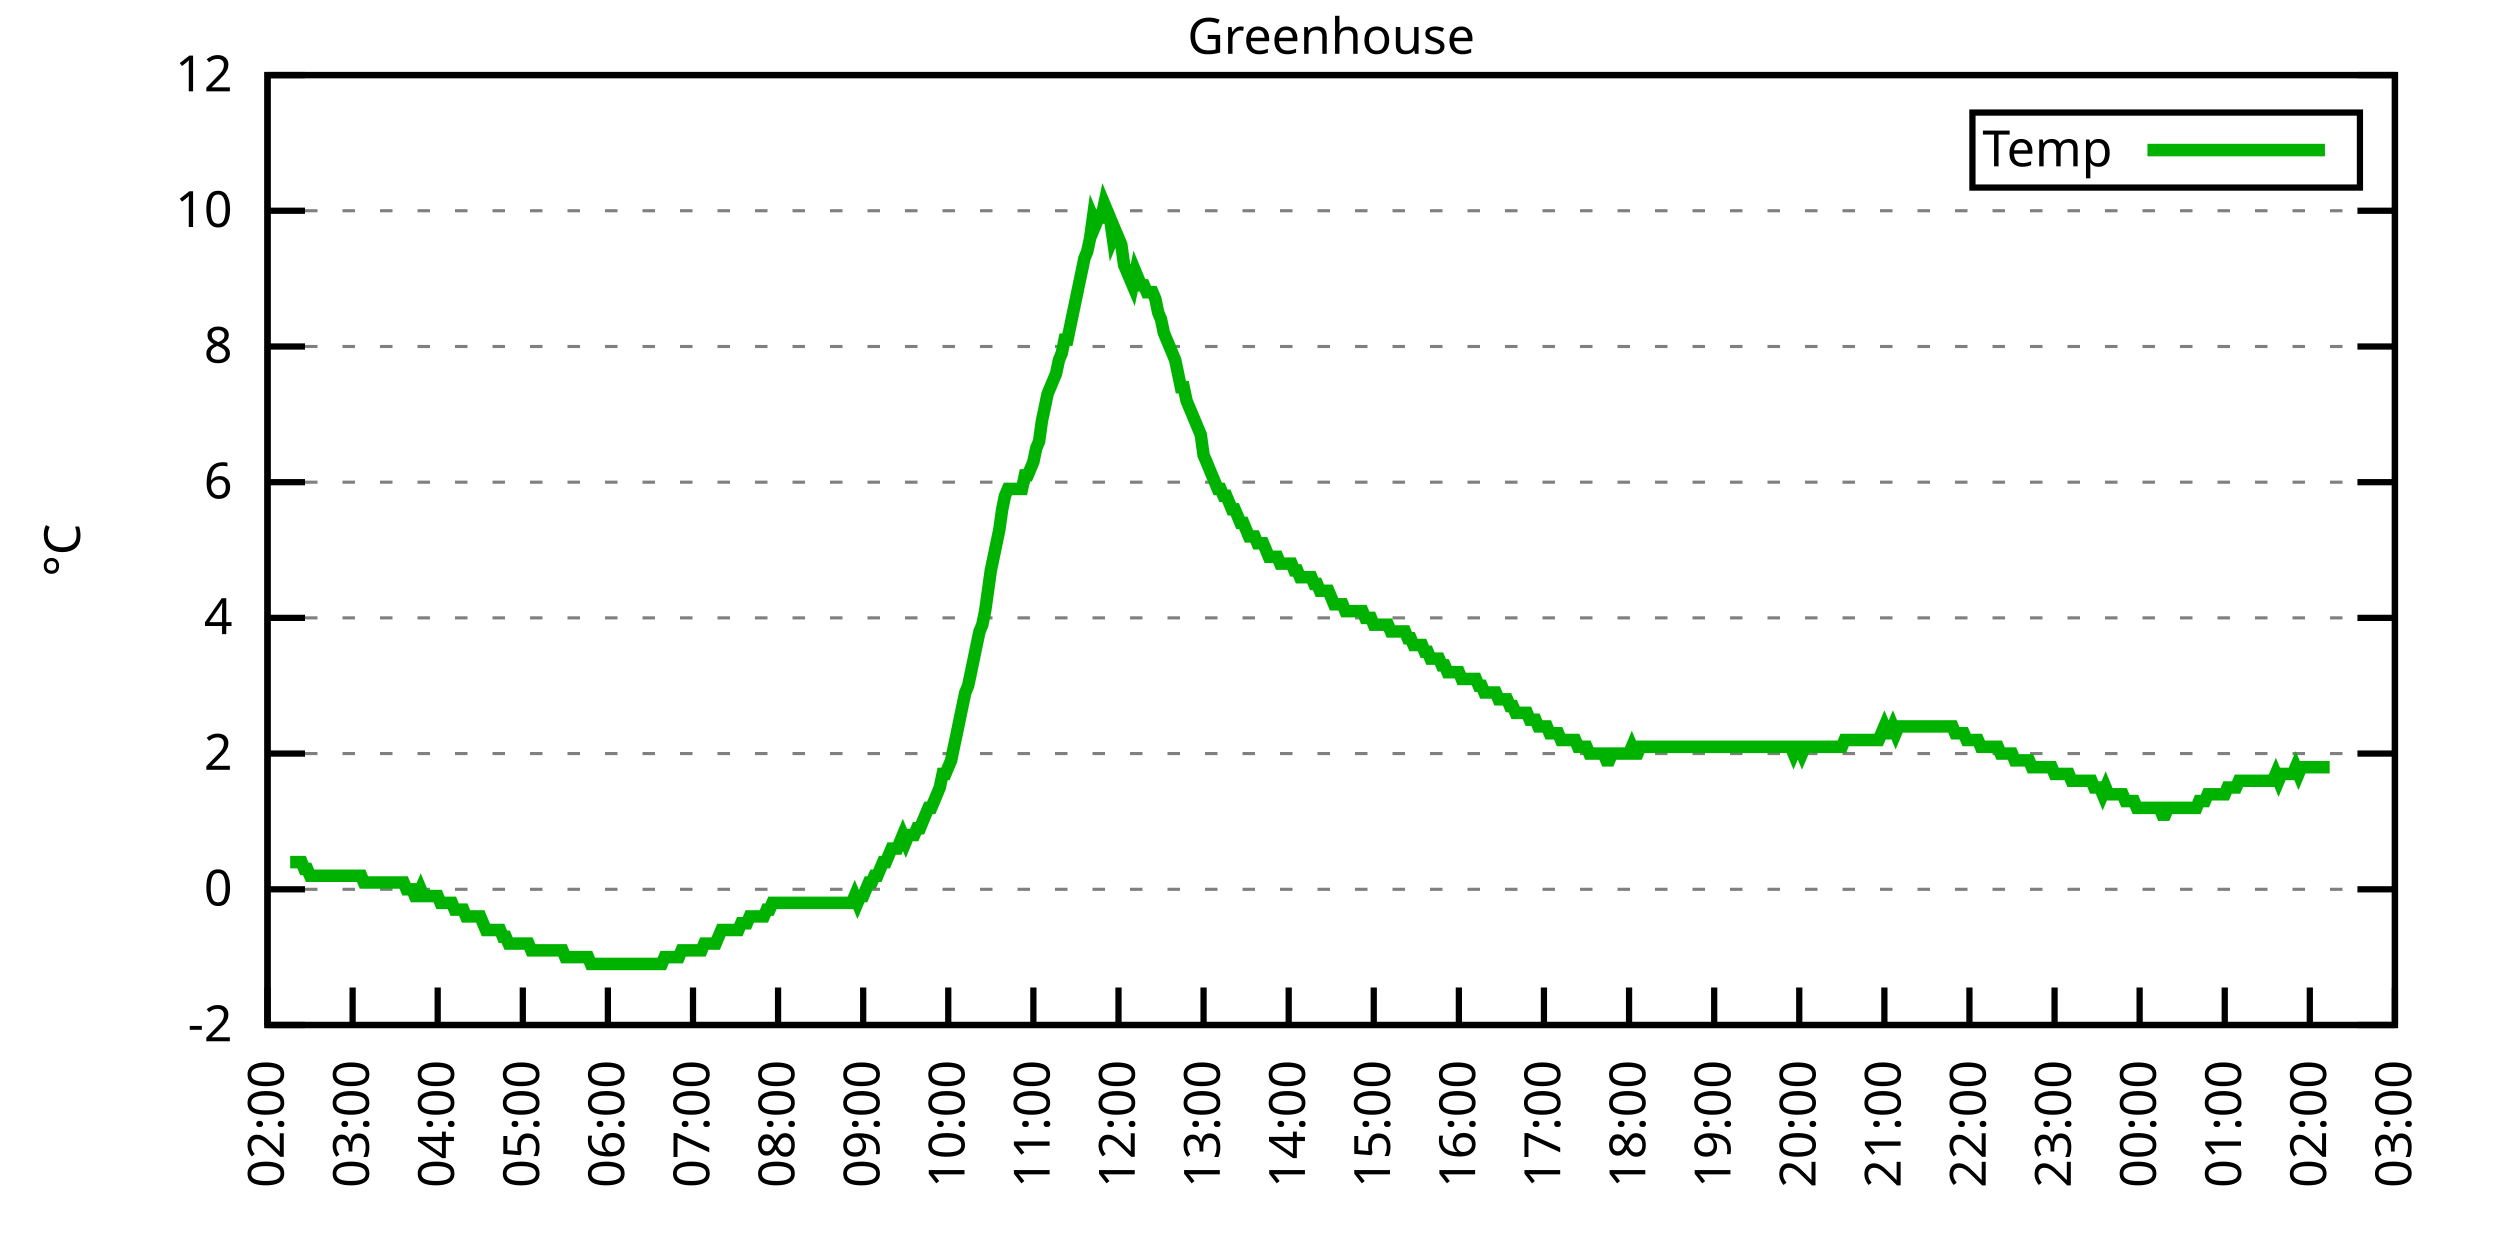
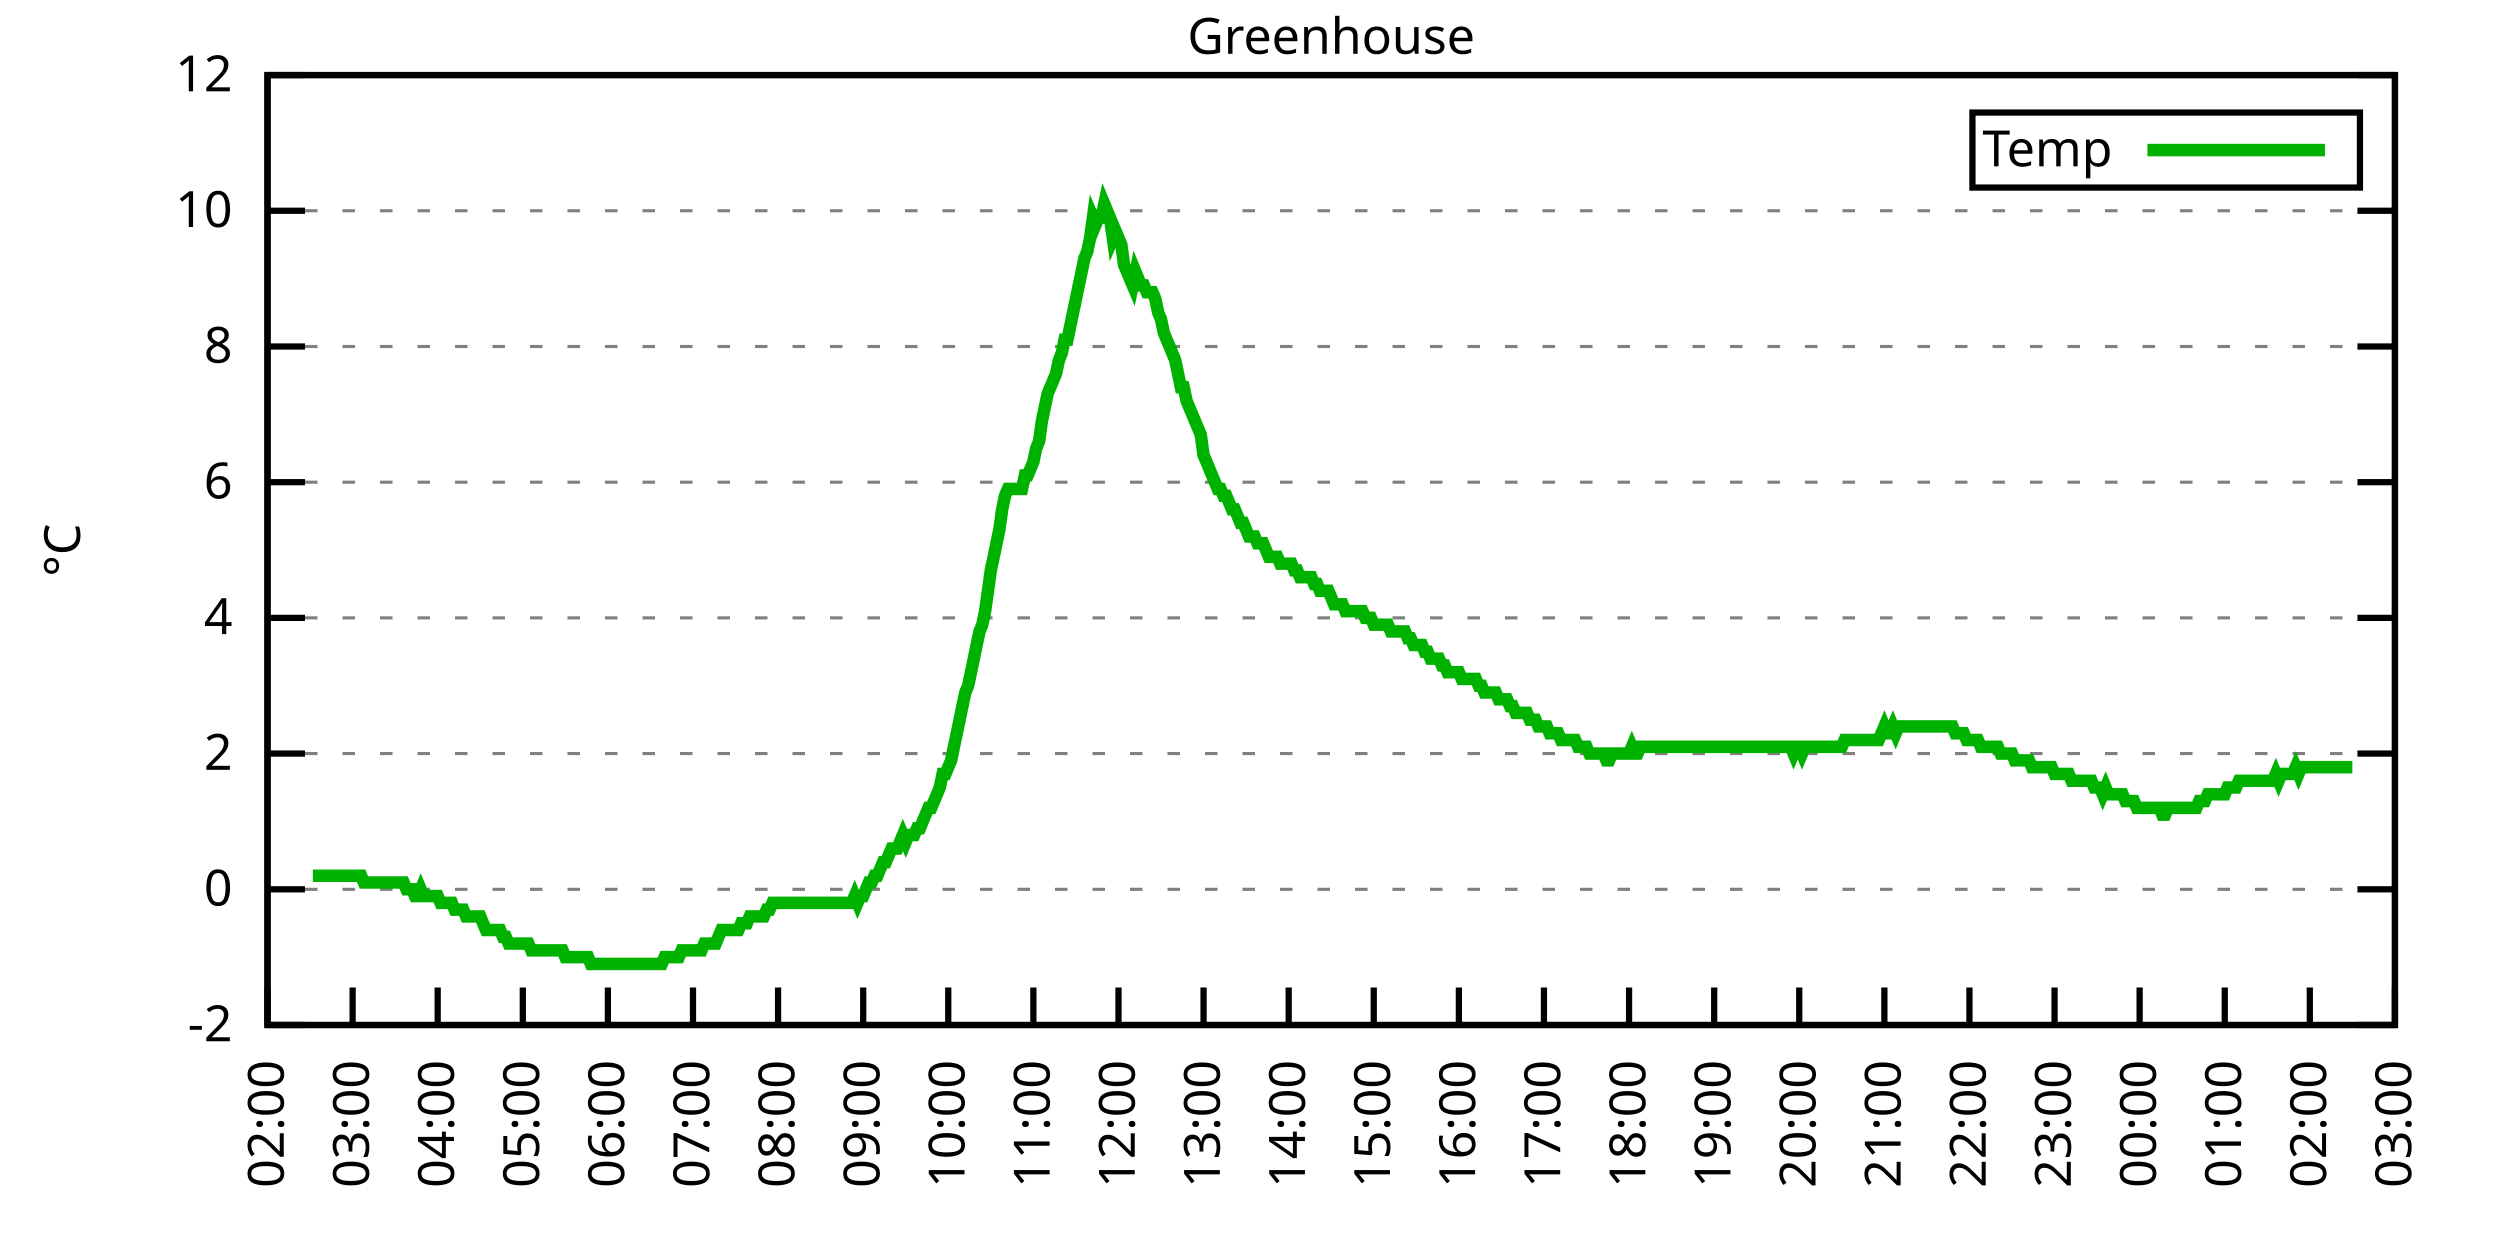
<svg xmlns="http://www.w3.org/2000/svg" xmlns:xlink="http://www.w3.org/1999/xlink" width="400" height="200" viewBox="0 0 400 200">
  <g id="gnuplot_canvas">
    <rect x="0" y="0" width="400" height="200" fill="none" />
    <defs>
      <circle id="gpDot" r="0.5" stroke-width="0.5" stroke="currentColor" />
      <path id="gpPt0" stroke-width="0.333" stroke="currentColor" d="M-1,0 h2 M0,-1 v2" />
      <path id="gpPt1" stroke-width="0.333" stroke="currentColor" d="M-1,-1 L1,1 M1,-1 L-1,1" />
      <path id="gpPt2" stroke-width="0.333" stroke="currentColor" d="M-1,0 L1,0 M0,-1 L0,1 M-1,-1 L1,1 M-1,1 L1,-1" />
      <rect id="gpPt3" stroke-width="0.333" stroke="currentColor" x="-1" y="-1" width="2" height="2" />
      <rect id="gpPt4" stroke-width="0.333" stroke="currentColor" fill="currentColor" x="-1" y="-1" width="2" height="2" />
      <circle id="gpPt5" stroke-width="0.333" stroke="currentColor" cx="0" cy="0" r="1" />
      <use xlink:href="#gpPt5" id="gpPt6" fill="currentColor" stroke="none" />
      <path id="gpPt7" stroke-width="0.333" stroke="currentColor" d="M0,-1.33 L-1.33,0.67 L1.33,0.67 z" />
      <use xlink:href="#gpPt7" id="gpPt8" fill="currentColor" stroke="none" />
      <use xlink:href="#gpPt7" id="gpPt9" stroke="currentColor" transform="rotate(180)" />
      <use xlink:href="#gpPt9" id="gpPt10" fill="currentColor" stroke="none" />
      <use xlink:href="#gpPt3" id="gpPt11" stroke="currentColor" transform="rotate(45)" />
      <use xlink:href="#gpPt11" id="gpPt12" fill="currentColor" stroke="none" />
      <path id="gpPt13" stroke-width="0.333" stroke="currentColor" d="M0,1.330 L1.265,0.411 L0.782,-1.067 L-0.782,-1.076 L-1.265,0.411 z" />
      <use xlink:href="#gpPt13" id="gpPt14" fill="currentColor" stroke="none" />
      <filter id="textbox" filterUnits="objectBoundingBox" x="0" y="0" height="1" width="1">
        <feFlood flood-color="white" flood-opacity="1" result="bgnd" />
        <feComposite in="SourceGraphic" in2="bgnd" operator="atop" />
      </filter>
      <filter id="greybox" filterUnits="objectBoundingBox" x="0" y="0" height="1" width="1">
        <feFlood flood-color="lightgrey" flood-opacity="1" result="grey" />
        <feComposite in="SourceGraphic" in2="grey" operator="atop" />
      </filter>
    </defs>
    <g fill="none" color="white" stroke="currentColor" stroke-width="1.00" stroke-linecap="butt" stroke-linejoin="miter">
</g>
    <g fill="none" color="black" stroke="currentColor" stroke-width="1.00" stroke-linecap="butt" stroke-linejoin="miter">
      <g stroke="none" shape-rendering="crispEdges">
        <polygon fill="rgb(255, 255, 255)" points="42.80,164.00 383.18,164.00 383.18,12.02 42.80,12.02 " />
      </g>
    </g>
    <g fill="none" color="black" stroke="currentColor" stroke-width="1.00" stroke-linecap="butt" stroke-linejoin="miter">
</g>
    <g fill="none" color="black" stroke="black" stroke-width="0.50" stroke-linecap="butt" stroke-linejoin="miter">
</g>
    <g fill="none" color="gray" stroke="currentColor" stroke-width="0.50" stroke-linecap="butt" stroke-linejoin="miter">
      <path stroke="gray" stroke-dasharray="2,4" class="gridline" d="M42.80,164.00 L383.19,164.00  " />
    </g>
    <g fill="none" color="gray" stroke="gray" stroke-width="1.00" stroke-linecap="butt" stroke-linejoin="miter">
</g>
    <g fill="none" color="black" stroke="currentColor" stroke-width="1.00" stroke-linecap="butt" stroke-linejoin="miter">
      <path stroke="black" d="M42.80,164.00 L48.80,164.00 M383.19,164.00 L377.19,164.00  " />
      <g transform="translate(37.20,166.60)" stroke="none" fill="black" font-family="Sans" font-size="8.00" text-anchor="end">
        <text>
          <tspan font-family="Sans">-2</tspan>
        </text>
      </g>
    </g>
    <g fill="none" color="black" stroke="currentColor" stroke-width="1.00" stroke-linecap="butt" stroke-linejoin="miter">
</g>
    <g fill="none" color="black" stroke="black" stroke-width="0.50" stroke-linecap="butt" stroke-linejoin="miter">
</g>
    <g fill="none" color="gray" stroke="currentColor" stroke-width="0.50" stroke-linecap="butt" stroke-linejoin="miter">
      <path stroke="gray" stroke-dasharray="2,4" class="gridline" d="M42.80,142.29 L383.19,142.29  " />
    </g>
    <g fill="none" color="gray" stroke="gray" stroke-width="1.00" stroke-linecap="butt" stroke-linejoin="miter">
</g>
    <g fill="none" color="black" stroke="currentColor" stroke-width="1.00" stroke-linecap="butt" stroke-linejoin="miter">
      <path stroke="black" d="M42.80,142.29 L48.80,142.29 M383.19,142.29 L377.19,142.29  " />
      <g transform="translate(37.20,144.89)" stroke="none" fill="black" font-family="Sans" font-size="8.00" text-anchor="end">
        <text>
          <tspan font-family="Sans"> 0</tspan>
        </text>
      </g>
    </g>
    <g fill="none" color="black" stroke="currentColor" stroke-width="1.00" stroke-linecap="butt" stroke-linejoin="miter">
</g>
    <g fill="none" color="black" stroke="black" stroke-width="0.50" stroke-linecap="butt" stroke-linejoin="miter">
</g>
    <g fill="none" color="gray" stroke="currentColor" stroke-width="0.50" stroke-linecap="butt" stroke-linejoin="miter">
      <path stroke="gray" stroke-dasharray="2,4" class="gridline" d="M42.80,120.57 L383.19,120.57  " />
    </g>
    <g fill="none" color="gray" stroke="gray" stroke-width="1.00" stroke-linecap="butt" stroke-linejoin="miter">
</g>
    <g fill="none" color="black" stroke="currentColor" stroke-width="1.00" stroke-linecap="butt" stroke-linejoin="miter">
      <path stroke="black" d="M42.80,120.57 L48.80,120.57 M383.19,120.57 L377.19,120.57  " />
      <g transform="translate(37.20,123.17)" stroke="none" fill="black" font-family="Sans" font-size="8.00" text-anchor="end">
        <text>
          <tspan font-family="Sans"> 2</tspan>
        </text>
      </g>
    </g>
    <g fill="none" color="black" stroke="currentColor" stroke-width="1.00" stroke-linecap="butt" stroke-linejoin="miter">
</g>
    <g fill="none" color="black" stroke="black" stroke-width="0.50" stroke-linecap="butt" stroke-linejoin="miter">
</g>
    <g fill="none" color="gray" stroke="currentColor" stroke-width="0.50" stroke-linecap="butt" stroke-linejoin="miter">
      <path stroke="gray" stroke-dasharray="2,4" class="gridline" d="M42.80,98.86 L383.19,98.86  " />
    </g>
    <g fill="none" color="gray" stroke="gray" stroke-width="1.00" stroke-linecap="butt" stroke-linejoin="miter">
</g>
    <g fill="none" color="black" stroke="currentColor" stroke-width="1.00" stroke-linecap="butt" stroke-linejoin="miter">
      <path stroke="black" d="M42.80,98.86 L48.80,98.86 M383.19,98.86 L377.19,98.86  " />
      <g transform="translate(37.20,101.46)" stroke="none" fill="black" font-family="Sans" font-size="8.00" text-anchor="end">
        <text>
          <tspan font-family="Sans"> 4</tspan>
        </text>
      </g>
    </g>
    <g fill="none" color="black" stroke="currentColor" stroke-width="1.00" stroke-linecap="butt" stroke-linejoin="miter">
</g>
    <g fill="none" color="black" stroke="black" stroke-width="0.50" stroke-linecap="butt" stroke-linejoin="miter">
</g>
    <g fill="none" color="gray" stroke="currentColor" stroke-width="0.50" stroke-linecap="butt" stroke-linejoin="miter">
      <path stroke="gray" stroke-dasharray="2,4" class="gridline" d="M42.80,77.15 L383.19,77.15  " />
    </g>
    <g fill="none" color="gray" stroke="gray" stroke-width="1.00" stroke-linecap="butt" stroke-linejoin="miter">
</g>
    <g fill="none" color="black" stroke="currentColor" stroke-width="1.00" stroke-linecap="butt" stroke-linejoin="miter">
      <path stroke="black" d="M42.80,77.15 L48.80,77.15 M383.19,77.15 L377.19,77.15  " />
      <g transform="translate(37.20,79.75)" stroke="none" fill="black" font-family="Sans" font-size="8.00" text-anchor="end">
        <text>
          <tspan font-family="Sans"> 6</tspan>
        </text>
      </g>
    </g>
    <g fill="none" color="black" stroke="currentColor" stroke-width="1.00" stroke-linecap="butt" stroke-linejoin="miter">
</g>
    <g fill="none" color="black" stroke="black" stroke-width="0.50" stroke-linecap="butt" stroke-linejoin="miter">
</g>
    <g fill="none" color="gray" stroke="currentColor" stroke-width="0.50" stroke-linecap="butt" stroke-linejoin="miter">
      <path stroke="gray" stroke-dasharray="2,4" class="gridline" d="M42.80,55.44 L383.19,55.44  " />
    </g>
    <g fill="none" color="gray" stroke="gray" stroke-width="1.00" stroke-linecap="butt" stroke-linejoin="miter">
</g>
    <g fill="none" color="black" stroke="currentColor" stroke-width="1.00" stroke-linecap="butt" stroke-linejoin="miter">
      <path stroke="black" d="M42.80,55.44 L48.80,55.44 M383.19,55.44 L377.19,55.44  " />
      <g transform="translate(37.20,58.04)" stroke="none" fill="black" font-family="Sans" font-size="8.00" text-anchor="end">
        <text>
          <tspan font-family="Sans"> 8</tspan>
        </text>
      </g>
    </g>
    <g fill="none" color="black" stroke="currentColor" stroke-width="1.00" stroke-linecap="butt" stroke-linejoin="miter">
</g>
    <g fill="none" color="black" stroke="black" stroke-width="0.50" stroke-linecap="butt" stroke-linejoin="miter">
</g>
    <g fill="none" color="gray" stroke="currentColor" stroke-width="0.50" stroke-linecap="butt" stroke-linejoin="miter">
      <path stroke="gray" stroke-dasharray="2,4" class="gridline" d="M42.80,33.72 L383.19,33.72  " />
    </g>
    <g fill="none" color="gray" stroke="gray" stroke-width="1.00" stroke-linecap="butt" stroke-linejoin="miter">
</g>
    <g fill="none" color="black" stroke="currentColor" stroke-width="1.00" stroke-linecap="butt" stroke-linejoin="miter">
      <path stroke="black" d="M42.80,33.72 L48.80,33.72 M383.19,33.72 L377.19,33.72  " />
      <g transform="translate(37.20,36.32)" stroke="none" fill="black" font-family="Sans" font-size="8.00" text-anchor="end">
        <text>
          <tspan font-family="Sans"> 10</tspan>
        </text>
      </g>
    </g>
    <g fill="none" color="black" stroke="currentColor" stroke-width="1.00" stroke-linecap="butt" stroke-linejoin="miter">
</g>
    <g fill="none" color="black" stroke="black" stroke-width="0.50" stroke-linecap="butt" stroke-linejoin="miter">
</g>
    <g fill="none" color="gray" stroke="currentColor" stroke-width="0.50" stroke-linecap="butt" stroke-linejoin="miter">
      <path stroke="gray" stroke-dasharray="2,4" class="gridline" d="M42.80,12.01 L383.19,12.01  " />
    </g>
    <g fill="none" color="gray" stroke="gray" stroke-width="1.00" stroke-linecap="butt" stroke-linejoin="miter">
</g>
    <g fill="none" color="black" stroke="currentColor" stroke-width="1.00" stroke-linecap="butt" stroke-linejoin="miter">
      <path stroke="black" d="M42.80,12.01 L48.80,12.01 M383.19,12.01 L377.19,12.01  " />
      <g transform="translate(37.20,14.61)" stroke="none" fill="black" font-family="Sans" font-size="8.00" text-anchor="end">
        <text>
          <tspan font-family="Sans"> 12</tspan>
        </text>
      </g>
    </g>
    <g fill="none" color="black" stroke="currentColor" stroke-width="1.00" stroke-linecap="butt" stroke-linejoin="miter">
      <path stroke="black" d="M42.80,164.00 L42.80,158.00  " />
      <g transform="translate(45.40,169.60) rotate(270.00)" stroke="none" fill="black" font-family="Sans" font-size="8.00" text-anchor="end">
        <text>
          <tspan font-family="Sans">02:00</tspan>
        </text>
      </g>
    </g>
    <g fill="none" color="black" stroke="currentColor" stroke-width="1.00" stroke-linecap="butt" stroke-linejoin="miter">
      <path stroke="black" d="M56.42,164.00 L56.42,158.00  " />
      <g transform="translate(59.02,169.60) rotate(270.00)" stroke="none" fill="black" font-family="Sans" font-size="8.00" text-anchor="end">
        <text>
          <tspan font-family="Sans">03:00</tspan>
        </text>
      </g>
    </g>
    <g fill="none" color="black" stroke="currentColor" stroke-width="1.00" stroke-linecap="butt" stroke-linejoin="miter">
      <path stroke="black" d="M70.03,164.00 L70.03,158.00  " />
      <g transform="translate(72.63,169.60) rotate(270.00)" stroke="none" fill="black" font-family="Sans" font-size="8.00" text-anchor="end">
        <text>
          <tspan font-family="Sans">04:00</tspan>
        </text>
      </g>
    </g>
    <g fill="none" color="black" stroke="currentColor" stroke-width="1.00" stroke-linecap="butt" stroke-linejoin="miter">
      <path stroke="black" d="M83.65,164.00 L83.65,158.00  " />
      <g transform="translate(86.25,169.60) rotate(270.00)" stroke="none" fill="black" font-family="Sans" font-size="8.00" text-anchor="end">
        <text>
          <tspan font-family="Sans">05:00</tspan>
        </text>
      </g>
    </g>
    <g fill="none" color="black" stroke="currentColor" stroke-width="1.00" stroke-linecap="butt" stroke-linejoin="miter">
      <path stroke="black" d="M97.26,164.00 L97.26,158.00  " />
      <g transform="translate(99.86,169.60) rotate(270.00)" stroke="none" fill="black" font-family="Sans" font-size="8.00" text-anchor="end">
        <text>
          <tspan font-family="Sans">06:00</tspan>
        </text>
      </g>
    </g>
    <g fill="none" color="black" stroke="currentColor" stroke-width="1.00" stroke-linecap="butt" stroke-linejoin="miter">
      <path stroke="black" d="M110.88,164.00 L110.88,158.00  " />
      <g transform="translate(113.48,169.60) rotate(270.00)" stroke="none" fill="black" font-family="Sans" font-size="8.00" text-anchor="end">
        <text>
          <tspan font-family="Sans">07:00</tspan>
        </text>
      </g>
    </g>
    <g fill="none" color="black" stroke="currentColor" stroke-width="1.00" stroke-linecap="butt" stroke-linejoin="miter">
      <path stroke="black" d="M124.49,164.00 L124.49,158.00  " />
      <g transform="translate(127.09,169.60) rotate(270.00)" stroke="none" fill="black" font-family="Sans" font-size="8.00" text-anchor="end">
        <text>
          <tspan font-family="Sans">08:00</tspan>
        </text>
      </g>
    </g>
    <g fill="none" color="black" stroke="currentColor" stroke-width="1.00" stroke-linecap="butt" stroke-linejoin="miter">
      <path stroke="black" d="M138.11,164.00 L138.11,158.00  " />
      <g transform="translate(140.71,169.60) rotate(270.00)" stroke="none" fill="black" font-family="Sans" font-size="8.00" text-anchor="end">
        <text>
          <tspan font-family="Sans">09:00</tspan>
        </text>
      </g>
    </g>
    <g fill="none" color="black" stroke="currentColor" stroke-width="1.00" stroke-linecap="butt" stroke-linejoin="miter">
      <path stroke="black" d="M151.72,164.00 L151.72,158.00  " />
      <g transform="translate(154.32,169.60) rotate(270.00)" stroke="none" fill="black" font-family="Sans" font-size="8.00" text-anchor="end">
        <text>
          <tspan font-family="Sans">10:00</tspan>
        </text>
      </g>
    </g>
    <g fill="none" color="black" stroke="currentColor" stroke-width="1.00" stroke-linecap="butt" stroke-linejoin="miter">
      <path stroke="black" d="M165.34,164.00 L165.34,158.00  " />
      <g transform="translate(167.94,169.60) rotate(270.00)" stroke="none" fill="black" font-family="Sans" font-size="8.00" text-anchor="end">
        <text>
          <tspan font-family="Sans">11:00</tspan>
        </text>
      </g>
    </g>
    <g fill="none" color="black" stroke="currentColor" stroke-width="1.00" stroke-linecap="butt" stroke-linejoin="miter">
      <path stroke="black" d="M178.96,164.00 L178.96,158.00  " />
      <g transform="translate(181.56,169.60) rotate(270.00)" stroke="none" fill="black" font-family="Sans" font-size="8.00" text-anchor="end">
        <text>
          <tspan font-family="Sans">12:00</tspan>
        </text>
      </g>
    </g>
    <g fill="none" color="black" stroke="currentColor" stroke-width="1.00" stroke-linecap="butt" stroke-linejoin="miter">
      <path stroke="black" d="M192.57,164.00 L192.57,158.00  " />
      <g transform="translate(195.17,169.60) rotate(270.00)" stroke="none" fill="black" font-family="Sans" font-size="8.00" text-anchor="end">
        <text>
          <tspan font-family="Sans">13:00</tspan>
        </text>
      </g>
    </g>
    <g fill="none" color="black" stroke="currentColor" stroke-width="1.00" stroke-linecap="butt" stroke-linejoin="miter">
      <path stroke="black" d="M206.19,164.00 L206.19,158.00  " />
      <g transform="translate(208.79,169.60) rotate(270.00)" stroke="none" fill="black" font-family="Sans" font-size="8.00" text-anchor="end">
        <text>
          <tspan font-family="Sans">14:00</tspan>
        </text>
      </g>
    </g>
    <g fill="none" color="black" stroke="currentColor" stroke-width="1.00" stroke-linecap="butt" stroke-linejoin="miter">
      <path stroke="black" d="M219.80,164.00 L219.80,158.00  " />
      <g transform="translate(222.40,169.60) rotate(270.00)" stroke="none" fill="black" font-family="Sans" font-size="8.00" text-anchor="end">
        <text>
          <tspan font-family="Sans">15:00</tspan>
        </text>
      </g>
    </g>
    <g fill="none" color="black" stroke="currentColor" stroke-width="1.00" stroke-linecap="butt" stroke-linejoin="miter">
      <path stroke="black" d="M233.42,164.00 L233.42,158.00  " />
      <g transform="translate(236.02,169.60) rotate(270.00)" stroke="none" fill="black" font-family="Sans" font-size="8.00" text-anchor="end">
        <text>
          <tspan font-family="Sans">16:00</tspan>
        </text>
      </g>
    </g>
    <g fill="none" color="black" stroke="currentColor" stroke-width="1.00" stroke-linecap="butt" stroke-linejoin="miter">
      <path stroke="black" d="M247.03,164.00 L247.03,158.00  " />
      <g transform="translate(249.63,169.60) rotate(270.00)" stroke="none" fill="black" font-family="Sans" font-size="8.00" text-anchor="end">
        <text>
          <tspan font-family="Sans">17:00</tspan>
        </text>
      </g>
    </g>
    <g fill="none" color="black" stroke="currentColor" stroke-width="1.00" stroke-linecap="butt" stroke-linejoin="miter">
      <path stroke="black" d="M260.65,164.00 L260.65,158.00  " />
      <g transform="translate(263.25,169.60) rotate(270.00)" stroke="none" fill="black" font-family="Sans" font-size="8.00" text-anchor="end">
        <text>
          <tspan font-family="Sans">18:00</tspan>
        </text>
      </g>
    </g>
    <g fill="none" color="black" stroke="currentColor" stroke-width="1.00" stroke-linecap="butt" stroke-linejoin="miter">
      <path stroke="black" d="M274.27,164.00 L274.27,158.00  " />
      <g transform="translate(276.87,169.60) rotate(270.00)" stroke="none" fill="black" font-family="Sans" font-size="8.00" text-anchor="end">
        <text>
          <tspan font-family="Sans">19:00</tspan>
        </text>
      </g>
    </g>
    <g fill="none" color="black" stroke="currentColor" stroke-width="1.00" stroke-linecap="butt" stroke-linejoin="miter">
      <path stroke="black" d="M287.88,164.00 L287.88,158.00  " />
      <g transform="translate(290.48,169.60) rotate(270.00)" stroke="none" fill="black" font-family="Sans" font-size="8.00" text-anchor="end">
        <text>
          <tspan font-family="Sans">20:00</tspan>
        </text>
      </g>
    </g>
    <g fill="none" color="black" stroke="currentColor" stroke-width="1.00" stroke-linecap="butt" stroke-linejoin="miter">
      <path stroke="black" d="M301.50,164.00 L301.50,158.00  " />
      <g transform="translate(304.10,169.60) rotate(270.00)" stroke="none" fill="black" font-family="Sans" font-size="8.00" text-anchor="end">
        <text>
          <tspan font-family="Sans">21:00</tspan>
        </text>
      </g>
    </g>
    <g fill="none" color="black" stroke="currentColor" stroke-width="1.00" stroke-linecap="butt" stroke-linejoin="miter">
      <path stroke="black" d="M315.11,164.00 L315.11,158.00  " />
      <g transform="translate(317.71,169.60) rotate(270.00)" stroke="none" fill="black" font-family="Sans" font-size="8.00" text-anchor="end">
        <text>
          <tspan font-family="Sans">22:00</tspan>
        </text>
      </g>
    </g>
    <g fill="none" color="black" stroke="currentColor" stroke-width="1.00" stroke-linecap="butt" stroke-linejoin="miter">
      <path stroke="black" d="M328.73,164.00 L328.73,158.00  " />
      <g transform="translate(331.33,169.60) rotate(270.00)" stroke="none" fill="black" font-family="Sans" font-size="8.00" text-anchor="end">
        <text>
          <tspan font-family="Sans">23:00</tspan>
        </text>
      </g>
    </g>
    <g fill="none" color="black" stroke="currentColor" stroke-width="1.00" stroke-linecap="butt" stroke-linejoin="miter">
      <path stroke="black" d="M342.34,164.00 L342.34,158.00  " />
      <g transform="translate(344.94,169.60) rotate(270.00)" stroke="none" fill="black" font-family="Sans" font-size="8.00" text-anchor="end">
        <text>
          <tspan font-family="Sans">00:00</tspan>
        </text>
      </g>
    </g>
    <g fill="none" color="black" stroke="currentColor" stroke-width="1.00" stroke-linecap="butt" stroke-linejoin="miter">
      <path stroke="black" d="M355.96,164.00 L355.96,158.00  " />
      <g transform="translate(358.56,169.60) rotate(270.00)" stroke="none" fill="black" font-family="Sans" font-size="8.00" text-anchor="end">
        <text>
          <tspan font-family="Sans">01:00</tspan>
        </text>
      </g>
    </g>
    <g fill="none" color="black" stroke="currentColor" stroke-width="1.00" stroke-linecap="butt" stroke-linejoin="miter">
      <path stroke="black" d="M369.57,164.00 L369.57,158.00  " />
      <g transform="translate(372.17,169.60) rotate(270.00)" stroke="none" fill="black" font-family="Sans" font-size="8.00" text-anchor="end">
        <text>
          <tspan font-family="Sans">02:00</tspan>
        </text>
      </g>
    </g>
    <g fill="none" color="black" stroke="currentColor" stroke-width="1.00" stroke-linecap="butt" stroke-linejoin="miter">
      <path stroke="black" d="M383.19,164.00 L383.19,158.00  " />
      <g transform="translate(385.79,169.60) rotate(270.00)" stroke="none" fill="black" font-family="Sans" font-size="8.00" text-anchor="end">
        <text>
          <tspan font-family="Sans">03:00</tspan>
        </text>
      </g>
    </g>
    <g fill="none" color="black" stroke="currentColor" stroke-width="1.00" stroke-linecap="butt" stroke-linejoin="miter">
</g>
    <g fill="none" color="black" stroke="currentColor" stroke-width="1.00" stroke-linecap="butt" stroke-linejoin="miter">
      <path stroke="black" d="M42.80,12.01 L42.80,164.00 L383.19,164.00 L383.19,12.01 L42.80,12.01 Z  " />
    </g>
    <g fill="none" color="black" stroke="currentColor" stroke-width="1.00" stroke-linecap="butt" stroke-linejoin="miter">
</g>
    <g fill="none" color="black" stroke="currentColor" stroke-width="1.00" stroke-linecap="butt" stroke-linejoin="miter">
      <path stroke="black" d="M315.59,30.01 L315.59,18.01 L377.59,18.01 L377.59,30.01 L315.59,30.01 Z  " />
    </g>
    <g id="Greenhouse_plot_1">
      <g fill="none" color="white" stroke="black" stroke-width="2.00" stroke-linecap="butt" stroke-linejoin="miter">
</g>
      <g fill="none" color="black" stroke="currentColor" stroke-width="2.00" stroke-linecap="butt" stroke-linejoin="miter">
        <g transform="translate(337.99,26.61)" stroke="none" fill="black" font-family="Sans" font-size="8.00" text-anchor="end">
          <text>
            <tspan font-family="Sans">Temp</tspan>
          </text>
        </g>
      </g>
      <g fill="none" color="black" stroke="currentColor" stroke-width="2.00" stroke-linecap="butt" stroke-linejoin="miter">
-         <path stroke="rgb(  0, 178,   0)" d="M343.59,24.01 L371.99,24.01 M46.43,137.94 L46.88,137.94 L47.34,137.94 L47.79,137.94 L48.25,137.94 L48.70,139.03   L49.15,139.03 L49.61,140.12 L50.06,140.12 L50.52,140.12 L50.97,140.12 L51.42,140.12 L51.88,140.12 L52.33,140.12   L52.78,140.12 L53.24,140.12 L53.69,140.12 L54.15,140.12 L54.60,140.12 L55.05,140.12 L55.51,140.12 L55.96,140.12   L56.42,140.12 L56.87,140.12 L57.32,140.12 L57.78,140.12 L58.23,141.20 L58.68,141.20 L59.14,141.20 L59.59,141.20   L60.05,141.20 L60.50,141.20 L60.95,141.20 L61.41,141.20 L61.86,141.20 L62.32,141.20 L62.77,141.20 L63.22,141.20   L63.68,141.20 L64.13,141.20 L64.58,141.20 L65.04,142.29 L65.49,142.29 L65.95,142.29 L66.40,143.37 L66.85,143.37   L67.31,142.29 L67.76,143.37 L68.22,143.37 L68.67,143.37 L69.12,143.37 L69.58,143.37 L70.03,143.37 L70.49,144.46   L70.94,144.46 L71.39,144.46 L71.85,144.46 L72.30,144.46 L72.75,145.54 L73.21,145.54 L73.66,145.54 L74.12,145.54   L74.57,146.63 L75.02,146.63 L75.48,146.63 L75.93,146.63 L76.39,146.63 L76.84,146.63 L77.29,147.72 L77.75,148.80   L78.20,148.80 L78.65,148.80 L79.11,148.80 L79.56,148.80 L80.02,148.80 L80.47,149.89 L80.92,149.89 L81.38,150.97   L81.83,150.97 L82.29,150.97 L82.74,150.97 L83.19,150.97 L83.65,150.97 L84.10,150.97 L84.55,150.97 L85.01,152.06   L85.46,152.06 L85.92,152.06 L86.37,152.06 L86.82,152.06 L87.28,152.06 L87.73,152.06 L88.19,152.06 L88.64,152.06   L89.09,152.06 L89.55,152.06 L90.00,152.06 L90.45,153.14 L90.91,153.14 L91.36,153.14 L91.82,153.14 L92.27,153.14   L92.72,153.14 L93.18,153.14 L93.63,153.14 L94.09,153.14 L94.54,154.23 L94.99,154.23 L95.45,154.23 L95.90,154.23   L96.35,154.23 L96.81,154.23 L97.26,154.23 L97.72,154.23 L98.17,154.23 L98.62,154.23 L99.08,154.23 L99.53,154.23   L99.99,154.23 L100.44,154.23 L100.89,154.23 L101.35,154.23 L101.80,154.23 L102.25,154.23 L102.71,154.23 L103.16,154.23   L103.62,154.23 L104.07,154.23 L104.52,154.23 L104.98,154.23 L105.43,154.23 L105.89,154.23 L106.34,153.14 L106.79,153.14   L107.25,153.14 L107.70,153.14 L108.15,153.14 L108.61,153.14 L109.06,152.06 L109.52,152.06 L109.97,152.06 L110.42,152.06   L110.88,152.06 L111.33,152.06 L111.79,152.06 L112.24,152.06 L112.69,150.97 L113.15,150.97 L113.60,150.97 L114.05,150.97   L114.51,150.97 L114.96,149.89 L115.42,148.80 L115.87,148.80 L116.32,148.80 L116.78,148.80 L117.23,148.80 L117.69,148.80   L118.14,148.80 L118.59,147.72 L119.05,147.72 L119.50,147.72 L119.96,146.63 L120.41,146.63 L120.86,146.63 L121.32,146.63   L121.77,146.63 L122.22,146.63 L122.68,145.54 L123.13,145.54 L123.59,144.46 L124.04,144.46 L124.49,144.46 L124.95,144.46   L125.40,144.46 L125.86,144.46 L126.31,144.46 L126.76,144.46 L127.22,144.46 L127.67,144.46 L128.12,144.46 L128.58,144.46   L129.03,144.46 L129.49,144.46 L129.94,144.46 L130.39,144.46 L130.85,144.46 L131.30,144.46 L131.76,144.46 L132.21,144.46   L132.66,144.46 L133.12,144.46 L133.57,144.46 L134.02,144.46 L134.48,144.46 L134.93,144.46 L135.39,144.46 L135.84,144.46   L136.29,144.46 L136.75,143.37 L137.20,144.46 L137.66,143.37 L138.11,143.37 L138.56,142.29 L139.02,141.20 L139.47,141.20   L139.92,140.12 L140.38,140.12 L140.83,139.03 L141.29,137.94 L141.74,137.94 L142.19,136.86 L142.65,135.77 L143.10,135.77   L143.56,135.77 L144.01,134.69 L144.46,133.60 L144.92,134.69 L145.37,133.60 L145.82,133.60 L146.28,133.60 L146.73,132.52   L147.19,132.52 L147.64,131.43 L148.09,130.35 L148.55,129.26 L149.00,129.26 L149.46,128.17 L149.91,127.09 L150.36,126.00   L150.82,123.83 L151.27,123.83 L151.72,122.75 L152.18,121.66 L152.63,119.49 L153.09,117.32 L153.54,115.15 L153.99,112.97   L154.45,110.80 L154.90,109.72 L155.36,107.55 L155.81,105.38 L156.26,103.20 L156.72,101.03 L157.17,99.95 L157.62,97.78   L158.08,94.52 L158.53,91.26 L158.99,89.09 L159.44,86.92 L159.89,84.75 L160.35,81.49 L160.80,79.32 L161.26,78.23   L161.71,78.23 L162.16,78.23 L162.62,78.23 L163.07,78.23 L163.52,78.23 L163.98,76.06 L164.43,76.06 L164.89,74.98   L165.34,73.89 L165.79,71.72 L166.25,70.63 L166.70,67.38 L167.16,65.21 L167.61,63.04 L168.06,61.95 L168.52,60.86   L168.97,59.78 L169.43,57.61 L169.88,56.52 L170.33,54.35 L170.79,54.35 L171.24,52.18 L171.69,50.01 L172.15,47.84   L172.60,45.66 L173.06,43.49 L173.51,41.32 L173.96,40.24 L174.42,38.07 L174.87,34.81 L175.33,35.89 L175.78,34.81   L176.23,34.81 L176.69,32.64 L177.14,33.72 L177.59,34.81 L178.05,38.07 L178.50,36.98 L178.96,38.07 L179.41,39.15   L179.86,42.41 L180.32,43.49 L180.77,44.58 L181.23,45.66 L181.68,43.49 L182.13,44.58 L182.59,45.66 L183.04,45.66   L183.49,46.75 L183.95,46.75 L184.40,46.75 L184.86,47.84 L185.31,50.01 L185.76,51.09 L186.22,53.26 L186.67,54.35   L187.13,55.44 L187.58,56.52 L188.03,57.61 L188.49,59.78 L188.94,61.95 L189.39,61.95 L189.85,64.12 L190.30,65.21   L190.76,66.29 L191.21,67.38 L191.66,68.46 L192.12,69.55 L192.57,72.81 L193.03,73.89 L193.48,74.98 L193.93,76.06   L194.39,77.15 L194.84,78.23 L195.29,78.23 L195.75,79.32 L196.20,79.32 L196.66,80.41 L197.11,81.49 L197.56,81.49   L198.02,82.58 L198.47,83.66 L198.93,83.66 L199.38,84.75 L199.83,85.83 L200.29,85.83 L200.74,85.83 L201.19,86.92   L201.65,86.92 L202.10,86.92 L202.56,88.00 L203.01,89.09 L203.46,89.09 L203.92,89.09 L204.37,89.09 L204.83,90.18   L205.28,90.18 L205.73,90.18 L206.19,90.18 L206.64,90.18 L207.09,91.26 L207.55,91.26 L208.00,92.35 L208.46,92.35   L208.91,92.35 L209.36,92.35 L209.82,92.35 L210.27,93.43 L210.73,93.43 L211.18,94.52 L211.63,94.52 L212.09,94.52   L212.54,94.52 L213.00,95.60 L213.45,96.69 L213.90,96.69 L214.36,96.69 L214.81,96.69 L215.26,97.78 L215.72,97.78   L216.17,97.78 L216.63,97.78 L217.08,97.78 L217.53,97.78 L217.99,97.78 L218.44,98.86 L218.90,98.86 L219.35,98.86   L219.80,99.95 L220.26,99.95 L220.71,99.95 L221.16,99.95 L221.62,99.95 L222.07,99.95 L222.53,101.03 L222.98,101.03   L223.43,101.03 L223.89,101.03 L224.34,101.03 L224.80,101.03 L225.25,102.12 L225.70,102.12 L226.16,103.20 L226.61,103.20   L227.06,103.20 L227.52,103.20 L227.97,104.29 L228.43,104.29 L228.88,105.38 L229.33,105.38 L229.79,105.38 L230.24,105.38   L230.70,106.46 L231.15,106.46 L231.60,107.55 L232.06,107.55 L232.51,107.55 L232.96,107.55 L233.42,107.55 L233.87,108.63   L234.33,108.63 L234.78,108.63 L235.23,108.63 L235.69,108.63 L236.14,108.63 L236.60,109.72 L237.05,109.72 L237.50,110.80   L237.96,110.80 L238.41,110.80 L238.86,110.80 L239.32,110.80 L239.77,111.89 L240.23,111.89 L240.68,111.89 L241.13,111.89   L241.59,112.97 L242.04,112.97 L242.50,114.06 L242.95,114.06 L243.40,114.06 L243.86,114.06 L244.31,114.06 L244.76,115.15   L245.22,115.15 L245.67,115.15 L246.13,116.23 L246.58,116.23 L247.03,116.23 L247.49,116.23 L247.94,117.32 L248.40,117.32   L248.85,117.32 L249.30,117.32 L249.76,118.40 L250.21,118.40 L250.66,118.40 L251.12,118.40 L251.57,118.40 L252.03,118.40   L252.48,119.49 L252.93,119.49 L253.39,119.49 L253.84,119.49 L254.30,120.57 L254.75,120.57 L255.20,120.57 L255.66,120.57   L256.11,120.57 L256.56,120.57 L257.02,121.66 L257.47,121.66 L257.93,120.57 L258.38,120.57 L258.83,120.57 L259.29,120.57   L259.74,120.57 L260.20,120.57 L260.65,120.57 L261.10,119.49 L261.56,120.57 L262.01,120.57 L262.47,119.49 L262.92,119.49   L263.37,119.49 L263.83,119.49 L264.28,119.49 L264.73,119.49 L265.19,119.49 L265.64,119.49 L266.10,119.49 L266.55,119.49   L267.00,119.49 L267.46,119.49 L267.91,119.49 L268.37,119.49 L268.82,119.49 L269.27,119.49 L270.18,119.49 L270.63,119.49   L271.09,119.49 L271.54,119.49 L272.00,119.49 L272.45,119.49 L272.90,119.49 L273.36,119.49 L273.81,119.49 L274.27,119.49   L274.72,119.49 L275.17,119.49 L275.63,119.49 L276.08,119.49 L276.53,119.49 L276.99,119.49 L277.44,119.49 L277.90,119.49   L278.35,119.49 L278.80,119.49 L279.26,119.49 L279.71,119.49 L280.17,119.49 L280.62,119.49 L281.07,119.49 L281.53,119.49   L281.98,119.49 L282.43,119.49 L282.89,119.49 L283.34,119.49 L283.80,119.49 L284.25,119.49 L284.70,119.49 L285.16,119.49   L285.61,119.49 L286.07,119.49 L286.52,119.49 L286.97,120.57 L287.43,119.49 L287.88,119.49 L288.33,120.57 L288.79,119.49   L289.24,119.49 L289.70,119.49 L290.15,119.49 L290.60,119.49 L291.06,119.49 L291.51,119.49 L291.97,119.49 L292.42,119.49   L292.87,119.49 L293.33,119.49 L293.78,119.49 L294.23,119.49 L294.69,119.49 L295.14,118.40 L295.60,118.40 L296.05,118.40   L296.50,118.40 L296.96,118.40 L297.41,118.40 L297.87,118.40 L298.32,118.40 L298.77,118.40 L299.23,118.40 L299.68,118.40   L300.13,118.40 L300.59,118.40 L301.04,117.32 L301.50,116.23 L301.95,117.32 L302.40,117.32 L302.86,116.23 L303.31,117.32   L303.77,116.23 L304.22,116.23 L304.67,116.23 L305.13,116.23 L305.58,116.23 L306.03,116.23 L306.49,116.23 L306.94,116.23   L307.40,116.23 L307.85,116.23 L308.30,116.23 L308.76,116.23 L309.21,116.23 L309.67,116.23 L310.12,116.23 L310.57,116.23   L311.03,116.23 L311.48,116.23 L311.94,116.23 L312.39,116.23 L312.84,117.32 L313.30,117.32 L313.75,117.32 L314.20,117.32   L314.66,118.40 L315.11,118.40 L315.57,118.40 L316.02,118.40 L316.47,118.40 L316.93,119.49 L317.38,119.49 L317.84,119.49   L318.29,119.49 L318.74,119.49 L319.20,119.49 L319.65,119.49 L320.10,120.57 L320.56,120.57 L321.01,120.57 L321.47,120.57   L321.92,120.57 L322.37,121.66 L322.83,121.66 L323.28,121.66 L323.74,121.66 L324.19,121.66 L324.64,121.66 L325.10,122.75   L325.55,122.75 L326.00,122.75 L326.46,122.75 L326.91,122.75 L327.37,122.75 L327.82,122.75 L328.27,122.75 L328.73,123.83   L329.18,123.83 L329.64,123.83 L330.09,123.83 L330.54,123.83 L331.00,123.83 L331.45,124.92 L331.90,124.92 L332.36,124.92   L332.81,124.92 L333.27,124.92 L333.72,124.92 L334.17,124.92 L334.63,124.92 L335.08,126.00 L335.54,126.00 L335.99,126.00   L336.44,127.09 L336.90,126.00 L337.35,127.09 L337.80,127.09 L338.26,127.09 L338.71,127.09 L339.17,127.09 L339.62,127.09   L340.07,128.17 L340.53,128.17 L340.98,128.17 L341.44,128.17 L341.89,129.26 L342.34,129.26 L342.80,129.26 L343.25,129.26   L343.70,129.26 L344.16,129.26 L344.61,129.26 L345.07,129.26 L345.52,129.26 L345.97,130.35 L346.43,130.35 L346.88,129.26   L347.34,129.26 L347.79,129.26 L348.24,129.26 L348.70,129.26 L349.15,129.26 L349.60,129.26 L350.06,129.26 L350.51,129.26   L350.97,129.26 L351.42,129.26 L351.87,128.17 L352.33,128.17 L352.78,128.17 L353.24,127.09 L353.69,127.09 L354.14,127.09   L354.60,127.09 L355.05,127.09 L355.50,127.09 L355.96,127.09 L356.41,126.00 L356.87,126.00 L357.32,126.00 L357.77,126.00   L358.23,124.92 L358.68,124.92 L359.14,124.92 L359.59,124.92 L360.04,124.92 L360.50,124.92 L360.95,124.92 L361.41,124.92   L361.86,124.92 L362.31,124.92 L362.77,124.92 L363.22,124.92 L363.67,124.92 L364.13,123.83 L364.58,124.92 L365.04,123.83   L365.49,123.83 L365.94,123.83 L366.40,123.83 L366.85,123.83 L367.31,122.75 L367.76,123.83 L368.21,122.75 L368.67,122.75   L369.12,122.75 L369.57,122.75 L370.03,122.75 L370.48,122.75 L370.94,122.75 L371.39,122.75 L371.84,122.75 L372.30,122.75   L372.75,122.75  " />
+         <path stroke="rgb(  0, 178,   0)" d="M343.59,24.01 L371.99,24.01 M50.06,140.12 L50.52,140.12 L50.97,140.12 L51.42,140.12 L51.88,140.12 L52.33,140.12   L52.78,140.12 L53.24,140.12 L53.69,140.12 L54.15,140.12 L54.60,140.12 L55.05,140.12 L55.51,140.12 L55.96,140.12   L56.42,140.12 L56.87,140.12 L57.32,140.12 L57.78,140.12 L58.23,141.20 L58.68,141.20 L59.14,141.20 L59.59,141.20   L60.05,141.20 L60.50,141.20 L60.95,141.20 L61.41,141.20 L61.86,141.20 L62.32,141.20 L62.77,141.20 L63.22,141.20   L63.68,141.20 L64.13,141.20 L64.58,141.20 L65.04,142.29 L65.49,142.29 L65.95,142.29 L66.40,143.37 L66.85,143.37   L67.31,142.29 L67.76,143.37 L68.22,143.37 L68.67,143.37 L69.12,143.37 L69.58,143.37 L70.03,143.37 L70.49,144.46   L70.94,144.46 L71.39,144.46 L71.85,144.46 L72.30,144.46 L72.75,145.54 L73.21,145.54 L73.66,145.54 L74.12,145.54   L74.57,146.63 L75.02,146.63 L75.48,146.63 L75.93,146.63 L76.39,146.63 L76.84,146.63 L77.29,147.72 L77.75,148.80   L78.20,148.80 L78.65,148.80 L79.11,148.80 L79.56,148.80 L80.02,148.80 L80.47,149.89 L80.92,149.89 L81.38,150.97   L81.83,150.97 L82.29,150.97 L82.74,150.97 L83.19,150.97 L83.65,150.97 L84.10,150.97 L84.55,150.97 L85.01,152.06   L85.46,152.06 L85.92,152.06 L86.37,152.06 L86.82,152.06 L87.28,152.06 L87.73,152.06 L88.19,152.06 L88.64,152.06   L89.09,152.06 L89.55,152.06 L90.00,152.06 L90.45,153.14 L90.91,153.14 L91.36,153.14 L91.82,153.14 L92.27,153.14   L92.72,153.14 L93.18,153.14 L93.63,153.14 L94.09,153.14 L94.54,154.23 L94.99,154.23 L95.45,154.23 L95.90,154.23   L96.35,154.23 L96.81,154.23 L97.26,154.23 L97.72,154.23 L98.17,154.23 L98.62,154.23 L99.08,154.23 L99.53,154.23   L99.99,154.23 L100.44,154.23 L100.89,154.23 L101.35,154.23 L101.80,154.23 L102.25,154.23 L102.71,154.23 L103.16,154.23   L103.62,154.23 L104.07,154.23 L104.52,154.23 L104.98,154.23 L105.43,154.23 L105.89,154.23 L106.34,153.14 L106.79,153.14   L107.25,153.14 L107.70,153.14 L108.15,153.14 L108.61,153.14 L109.06,152.06 L109.52,152.06 L109.97,152.06 L110.42,152.06   L110.88,152.06 L111.33,152.06 L111.79,152.06 L112.24,152.06 L112.69,150.97 L113.15,150.97 L113.60,150.97 L114.05,150.97   L114.51,150.97 L114.96,149.89 L115.42,148.80 L115.87,148.80 L116.32,148.80 L116.78,148.80 L117.23,148.80 L117.69,148.80   L118.14,148.80 L118.59,147.72 L119.05,147.72 L119.50,147.72 L119.96,146.63 L120.41,146.63 L120.86,146.63 L121.32,146.63   L121.77,146.63 L122.22,146.63 L122.68,145.54 L123.13,145.54 L123.59,144.46 L124.04,144.46 L124.49,144.46 L124.95,144.46   L125.40,144.46 L125.86,144.46 L126.31,144.46 L126.76,144.46 L127.22,144.46 L127.67,144.46 L128.12,144.46 L128.58,144.46   L129.03,144.46 L129.49,144.46 L129.94,144.46 L130.39,144.46 L130.85,144.46 L131.30,144.46 L131.76,144.46 L132.21,144.46   L132.66,144.46 L133.12,144.46 L133.57,144.46 L134.02,144.46 L134.48,144.46 L134.93,144.46 L135.39,144.46 L135.84,144.46   L136.29,144.46 L136.75,143.37 L137.20,144.46 L137.66,143.37 L138.11,143.37 L138.56,142.29 L139.02,141.20 L139.47,141.20   L139.92,140.12 L140.38,140.12 L140.83,139.03 L141.29,137.94 L141.74,137.94 L142.19,136.86 L142.65,135.77 L143.10,135.77   L143.56,135.77 L144.01,134.69 L144.46,133.60 L144.92,134.69 L145.37,133.60 L145.82,133.60 L146.28,133.60 L146.73,132.52   L147.19,132.52 L147.64,131.43 L148.09,130.35 L148.55,129.26 L149.00,129.26 L149.46,128.17 L149.91,127.09 L150.36,126.00   L150.82,123.83 L151.27,123.83 L151.72,122.75 L152.18,121.66 L152.63,119.49 L153.09,117.32 L153.54,115.15 L153.99,112.97   L154.45,110.80 L154.90,109.72 L155.36,107.55 L155.81,105.38 L156.26,103.20 L156.72,101.03 L157.17,99.95 L157.62,97.78   L158.08,94.52 L158.53,91.26 L158.99,89.09 L159.44,86.92 L159.89,84.75 L160.35,81.49 L160.80,79.32 L161.26,78.23   L161.71,78.23 L162.16,78.23 L162.62,78.23 L163.07,78.23 L163.52,78.23 L163.98,76.06 L164.43,76.06 L164.89,74.98   L165.34,73.89 L165.79,71.72 L166.25,70.63 L166.70,67.38 L167.16,65.21 L167.61,63.04 L168.06,61.95 L168.52,60.86   L168.97,59.78 L169.43,57.61 L169.88,56.52 L170.33,54.35 L170.79,54.35 L171.24,52.18 L171.69,50.01 L172.15,47.84   L172.60,45.66 L173.06,43.49 L173.51,41.32 L173.96,40.24 L174.42,38.07 L174.87,34.81 L175.33,35.89 L175.78,34.81   L176.23,34.81 L176.69,32.64 L177.14,33.72 L177.59,34.81 L178.05,38.07 L178.50,36.98 L178.96,38.07 L179.41,39.15   L179.86,42.41 L180.32,43.49 L180.77,44.58 L181.23,45.66 L181.68,43.49 L182.13,44.58 L182.59,45.66 L183.04,45.66   L183.49,46.75 L183.95,46.75 L184.40,46.75 L184.86,47.84 L185.31,50.01 L185.76,51.09 L186.22,53.26 L186.67,54.35   L187.13,55.44 L187.58,56.52 L188.03,57.61 L188.49,59.78 L188.94,61.95 L189.39,61.95 L189.85,64.12 L190.30,65.21   L190.76,66.29 L191.21,67.38 L191.66,68.46 L192.12,69.55 L192.57,72.81 L193.03,73.89 L193.48,74.98 L193.93,76.06   L194.39,77.15 L194.84,78.23 L195.29,78.23 L195.75,79.32 L196.20,79.32 L196.66,80.41 L197.11,81.49 L197.56,81.49   L198.02,82.58 L198.47,83.66 L198.93,83.66 L199.38,84.75 L199.83,85.83 L200.29,85.83 L200.74,85.83 L201.19,86.92   L201.65,86.92 L202.10,86.92 L202.56,88.00 L203.01,89.09 L203.46,89.09 L203.92,89.09 L204.37,89.09 L204.83,90.18   L205.28,90.18 L205.73,90.18 L206.19,90.18 L206.64,90.18 L207.09,91.26 L207.55,91.26 L208.00,92.35 L208.46,92.35   L208.91,92.35 L209.36,92.35 L209.82,92.35 L210.27,93.43 L210.73,93.43 L211.18,94.52 L211.63,94.52 L212.09,94.52   L212.54,94.52 L213.00,95.60 L213.45,96.69 L213.90,96.69 L214.36,96.69 L214.81,96.69 L215.26,97.78 L215.72,97.78   L216.17,97.78 L216.63,97.78 L217.08,97.78 L217.53,97.78 L217.99,97.78 L218.44,98.86 L218.90,98.86 L219.35,98.86   L219.80,99.95 L220.26,99.95 L220.71,99.95 L221.16,99.95 L221.62,99.95 L222.07,99.95 L222.53,101.03 L222.98,101.03   L223.43,101.03 L223.89,101.03 L224.34,101.03 L224.80,101.03 L225.25,102.12 L225.70,102.12 L226.16,103.20 L226.61,103.20   L227.06,103.20 L227.52,103.20 L227.97,104.29 L228.43,104.29 L228.88,105.38 L229.33,105.38 L229.79,105.38 L230.24,105.38   L230.70,106.46 L231.15,106.46 L231.60,107.55 L232.06,107.55 L232.51,107.55 L232.96,107.55 L233.42,107.55 L233.87,108.63   L234.33,108.63 L234.78,108.63 L235.23,108.63 L235.69,108.63 L236.14,108.63 L236.60,109.72 L237.05,109.72 L237.50,110.80   L237.96,110.80 L238.41,110.80 L238.86,110.80 L239.32,110.80 L239.77,111.89 L240.23,111.89 L240.68,111.89 L241.13,111.89   L241.59,112.97 L242.04,112.97 L242.50,114.06 L242.95,114.06 L243.40,114.06 L243.86,114.06 L244.31,114.06 L244.76,115.15   L245.22,115.15 L245.67,115.15 L246.13,116.23 L246.58,116.23 L247.03,116.23 L247.49,116.23 L247.94,117.32 L248.40,117.32   L248.85,117.32 L249.30,117.32 L249.76,118.40 L250.21,118.40 L250.66,118.40 L251.12,118.40 L251.57,118.40 L252.03,118.40   L252.48,119.49 L252.93,119.49 L253.39,119.49 L253.84,119.49 L254.30,120.57 L254.75,120.57 L255.20,120.57 L255.66,120.57   L256.11,120.57 L256.56,120.57 L257.02,121.66 L257.47,121.66 L257.93,120.57 L258.38,120.57 L258.83,120.57 L259.29,120.57   L259.74,120.57 L260.20,120.57 L260.65,120.57 L261.10,119.49 L261.56,120.57 L262.01,120.57 L262.47,119.49 L262.92,119.49   L263.37,119.49 L263.83,119.49 L264.28,119.49 L264.73,119.49 L265.19,119.49 L265.64,119.49 L266.10,119.49 L266.55,119.49   L267.00,119.49 L267.46,119.49 L267.91,119.49 L268.37,119.49 L268.82,119.49 L269.27,119.49 L270.18,119.49 L270.63,119.49   L271.09,119.49 L271.54,119.49 L272.00,119.49 L272.45,119.49 L272.90,119.49 L273.36,119.49 L273.81,119.49 L274.27,119.49   L274.72,119.49 L275.17,119.49 L275.63,119.49 L276.08,119.49 L276.53,119.49 L276.99,119.49 L277.44,119.49 L277.90,119.49   L278.35,119.49 L278.80,119.49 L279.26,119.49 L279.71,119.49 L280.17,119.49 L280.62,119.49 L281.07,119.49 L281.53,119.49   L281.98,119.49 L282.43,119.49 L282.89,119.49 L283.34,119.49 L283.80,119.49 L284.25,119.49 L284.70,119.49 L285.16,119.49   L285.61,119.49 L286.07,119.49 L286.52,119.49 L286.97,120.57 L287.43,119.49 L287.88,119.49 L288.33,120.57 L288.79,119.49   L289.24,119.49 L289.70,119.49 L290.15,119.49 L290.60,119.49 L291.06,119.49 L291.51,119.49 L291.97,119.49 L292.42,119.49   L292.87,119.49 L293.33,119.49 L293.78,119.49 L294.23,119.49 L294.69,119.49 L295.14,118.40 L295.60,118.40 L296.05,118.40   L296.50,118.40 L296.96,118.40 L297.41,118.40 L297.87,118.40 L298.32,118.40 L298.77,118.40 L299.23,118.40 L299.68,118.40   L300.13,118.40 L300.59,118.40 L301.04,117.32 L301.50,116.23 L301.95,117.32 L302.40,117.32 L302.86,116.23 L303.31,117.32   L303.77,116.23 L304.22,116.23 L304.67,116.23 L305.13,116.23 L305.58,116.23 L306.03,116.23 L306.49,116.23 L306.94,116.23   L307.40,116.23 L307.85,116.23 L308.30,116.23 L308.76,116.23 L309.21,116.23 L309.67,116.23 L310.12,116.23 L310.57,116.23   L311.03,116.23 L311.48,116.23 L311.94,116.23 L312.39,116.23 L312.84,117.32 L313.30,117.32 L313.75,117.32 L314.20,117.32   L314.66,118.40 L315.11,118.40 L315.57,118.40 L316.02,118.40 L316.47,118.40 L316.93,119.49 L317.38,119.49 L317.84,119.49   L318.29,119.49 L318.74,119.49 L319.20,119.49 L319.65,119.49 L320.10,120.57 L320.56,120.57 L321.01,120.57 L321.47,120.57   L321.92,120.57 L322.37,121.66 L322.83,121.66 L323.28,121.66 L323.74,121.66 L324.19,121.66 L324.64,121.66 L325.10,122.75   L325.55,122.75 L326.00,122.75 L326.46,122.75 L326.91,122.75 L327.37,122.75 L327.82,122.75 L328.27,122.75 L328.73,123.83   L329.18,123.83 L329.64,123.83 L330.09,123.83 L330.54,123.83 L331.00,123.83 L331.45,124.92 L331.90,124.92 L332.36,124.92   L332.81,124.92 L333.27,124.92 L333.72,124.92 L334.17,124.92 L334.63,124.92 L335.08,126.00 L335.54,126.00 L335.99,126.00   L336.44,127.09 L336.90,126.00 L337.35,127.09 L337.80,127.09 L338.26,127.09 L338.71,127.09 L339.17,127.09 L339.62,127.09   L340.07,128.17 L340.53,128.17 L340.98,128.17 L341.44,128.17 L341.89,129.26 L342.34,129.26 L342.80,129.26 L343.25,129.26   L343.70,129.26 L344.16,129.26 L344.61,129.26 L345.07,129.26 L345.52,129.26 L345.97,130.35 L346.43,130.35 L346.88,129.26   L347.34,129.26 L347.79,129.26 L348.24,129.26 L348.70,129.26 L349.15,129.26 L349.60,129.26 L350.06,129.26 L350.51,129.26   L350.97,129.26 L351.42,129.26 L351.87,128.17 L352.33,128.17 L352.78,128.17 L353.24,127.09 L353.69,127.09 L354.14,127.09   L354.60,127.09 L355.05,127.09 L355.50,127.09 L355.96,127.09 L356.41,126.00 L356.87,126.00 L357.32,126.00 L357.77,126.00   L358.23,124.92 L358.68,124.92 L359.14,124.92 L359.59,124.92 L360.04,124.92 L360.50,124.92 L360.95,124.92 L361.41,124.92   L361.86,124.92 L362.31,124.92 L362.77,124.92 L363.22,124.92 L363.67,124.92 L364.13,123.83 L364.58,124.92 L365.04,123.83   L365.49,123.83 L365.94,123.83 L366.40,123.83 L366.85,123.83 L367.31,122.75 L367.76,123.83 L368.21,122.75 L368.67,122.75   L369.12,122.75 L369.57,122.75 L370.03,122.75 L370.48,122.75 L370.94,122.75 L371.39,122.75 L371.84,122.75 L372.30,122.75   L372.75,122.75 L373.21,122.75 L373.66,122.75 L374.11,122.75 L374.57,122.75 L375.02,122.75 L375.47,122.75 L375.93,122.75   L376.38,122.75  " />
      </g>
    </g>
    <g fill="none" color="black" stroke="currentColor" stroke-width="2.00" stroke-linecap="butt" stroke-linejoin="miter">
</g>
    <g fill="none" color="black" stroke="black" stroke-width="1.00" stroke-linecap="butt" stroke-linejoin="miter">
</g>
    <g fill="none" color="black" stroke="currentColor" stroke-width="1.00" stroke-linecap="butt" stroke-linejoin="miter">
      <path stroke="black" d="M42.80,12.01 L42.80,164.00 L383.19,164.00 L383.19,12.01 L42.80,12.01 Z  " />
      <g transform="translate(12.80,88.01) rotate(270.00)" stroke="none" fill="black" font-family="Sans" font-size="8.00" text-anchor="middle">
        <text>
          <tspan font-family="Sans">°C</tspan>
        </text>
      </g>
    </g>
    <g fill="none" color="black" stroke="currentColor" stroke-width="1.00" stroke-linecap="butt" stroke-linejoin="miter">
</g>
    <g fill="none" color="black" stroke="currentColor" stroke-width="1.00" stroke-linecap="butt" stroke-linejoin="miter">
      <g transform="translate(212.99,8.61)" stroke="none" fill="black" font-family="Sans" font-size="8.00" text-anchor="middle">
        <text>
          <tspan font-family="Sans">Greenhouse</tspan>
        </text>
      </g>
    </g>
    <g fill="none" color="black" stroke="currentColor" stroke-width="1.00" stroke-linecap="butt" stroke-linejoin="miter">
</g>
  </g>
</svg>
